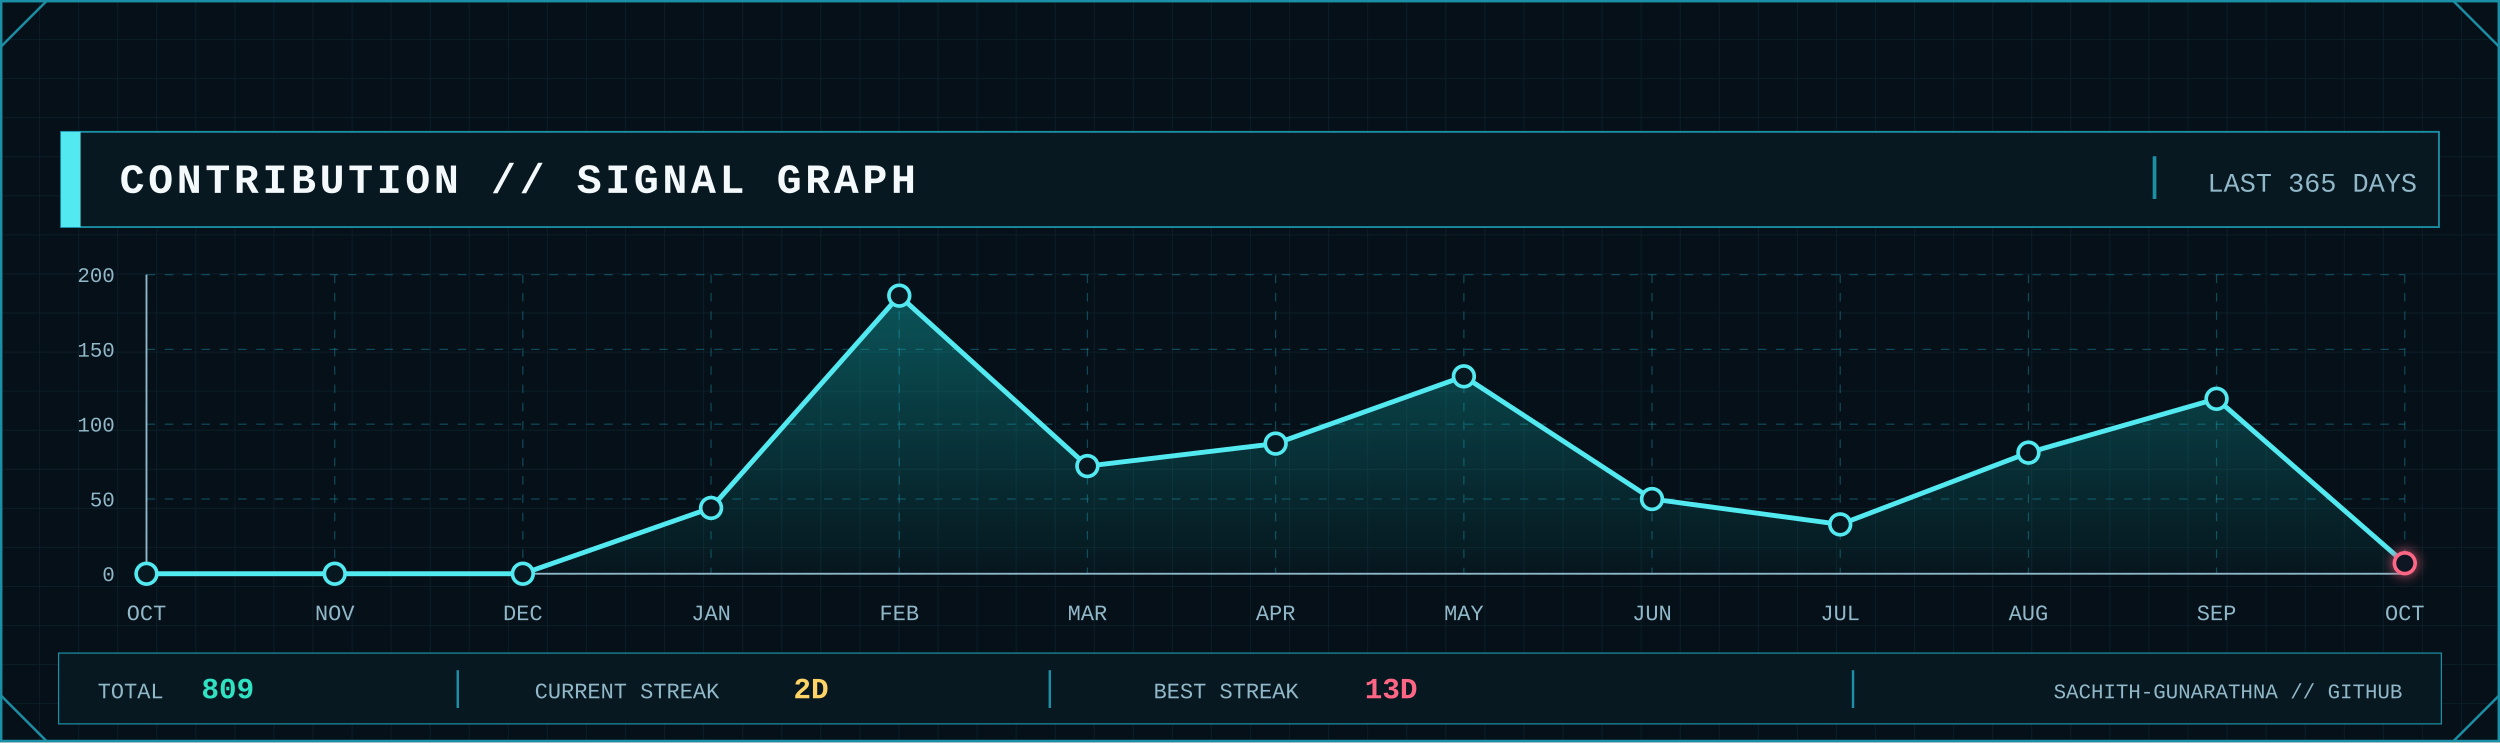
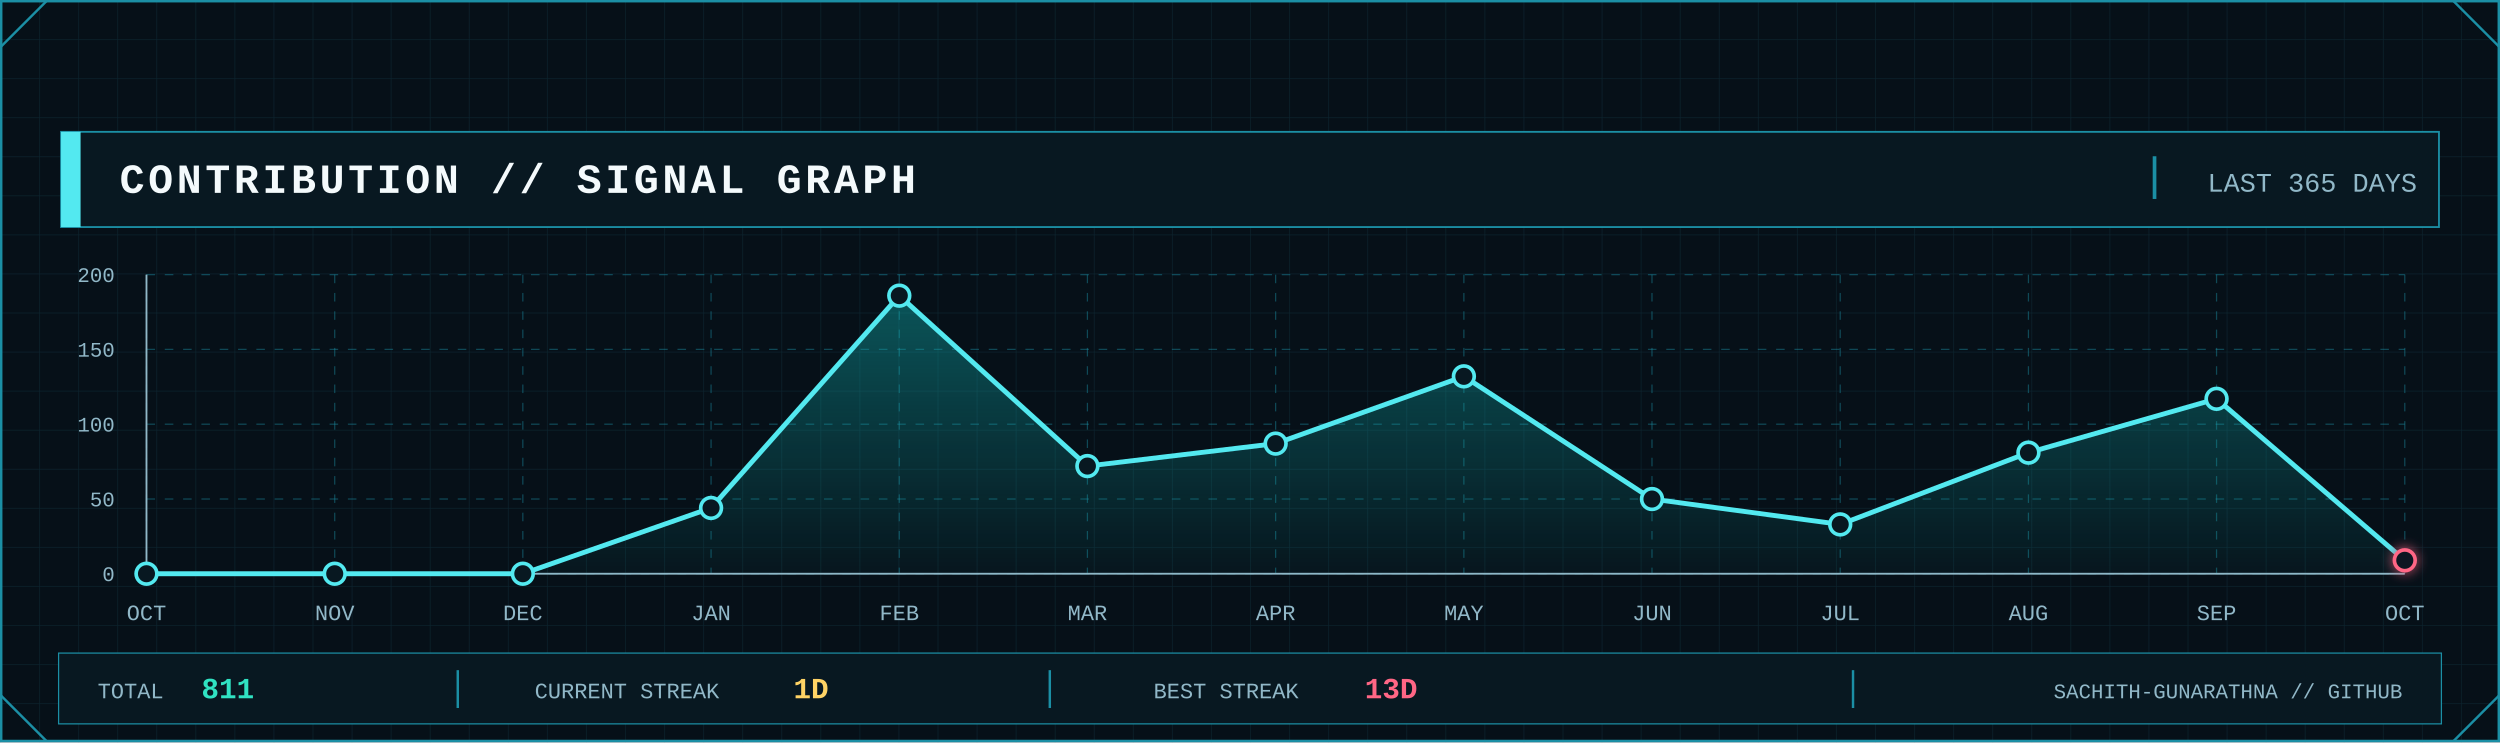
<svg xmlns="http://www.w3.org/2000/svg" width="2048" height="608" viewBox="0 0 2048 608" role="img" aria-label="GitHub contribution signal graph">
  <defs>
    <pattern id="contrib-grid" width="32" height="32" patternUnits="userSpaceOnUse">
      <path d="M32 0H0V32" fill="none" stroke="#123441" stroke-width="1" />
    </pattern>
    <linearGradient id="contrib-area" x1="0" x2="0" y1="0" y2="1">
      <stop offset="0" stop-color="#0FA8A8" stop-opacity=".45" />
      <stop offset="1" stop-color="#0FA8A8" stop-opacity=".04" />
    </linearGradient>
    <filter id="contrib-glow" x="-80%" y="-80%" width="260%" height="260%">
      <feGaussianBlur stdDeviation="5" result="b" />
      <feMerge>
        <feMergeNode in="b" />
        <feMergeNode in="SourceGraphic" />
      </feMerge>
    </filter>
    <style>
      .mono { font-family: ui-monospace, SFMono-Regular, Menlo, Consolas, 'Liberation Mono', monospace; }
      .title { font-weight: 800; letter-spacing: 3px; }
      .label { font-size: 17px; letter-spacing: 1.7px; }
      .value { font-weight: 800; }
    </style>
  </defs>
  <rect width="2048" height="608" fill="#061018" />
  <rect width="2048" height="608" fill="url(#contrib-grid)" opacity=".56" />
  <rect x="1" y="1" width="2046" height="606" fill="none" stroke="#1B8FA5" stroke-width="2" />
  <path d="M1 38L38 1 M2010 1L2047 38 M1 570L38 607 M2010 607L2047 570" fill="none" stroke="#1B8FA5" stroke-width="2" />
  <rect x="50" y="108" width="1948" height="78" fill="#081821" stroke="#1B8FA5" stroke-width="1.5" />
  <rect x="50" y="108" width="16" height="78" fill="#53E9F0" />
  <text class="mono title" x="98" y="158" font-size="34" fill="#F4FAFC">CONTRIBUTION // SIGNAL GRAPH</text>
  <line x1="1765" y1="128" x2="1765" y2="163" stroke="#1B8FA5" stroke-width="3" />
  <text class="mono" x="1980" y="157" text-anchor="end" font-size="22" fill="#91B8C8">LAST 365 DAYS</text>
  <line x1="120" y1="470.0" x2="1970" y2="470.0" stroke="#1B8FA5" stroke-opacity=".45" stroke-dasharray="7 8" />
  <line x1="120" y1="408.8" x2="1970" y2="408.8" stroke="#1B8FA5" stroke-opacity=".45" stroke-dasharray="7 8" />
  <line x1="120" y1="347.5" x2="1970" y2="347.5" stroke="#1B8FA5" stroke-opacity=".45" stroke-dasharray="7 8" />
  <line x1="120" y1="286.2" x2="1970" y2="286.2" stroke="#1B8FA5" stroke-opacity=".45" stroke-dasharray="7 8" />
  <line x1="120" y1="225.0" x2="1970" y2="225.0" stroke="#1B8FA5" stroke-opacity=".45" stroke-dasharray="7 8" />
  <line x1="120.0" y1="225" x2="120.0" y2="470" stroke="#1B8FA5" stroke-opacity=".45" stroke-dasharray="7 8" />
  <line x1="274.2" y1="225" x2="274.2" y2="470" stroke="#1B8FA5" stroke-opacity=".45" stroke-dasharray="7 8" />
  <line x1="428.3" y1="225" x2="428.3" y2="470" stroke="#1B8FA5" stroke-opacity=".45" stroke-dasharray="7 8" />
  <line x1="582.5" y1="225" x2="582.5" y2="470" stroke="#1B8FA5" stroke-opacity=".45" stroke-dasharray="7 8" />
  <line x1="736.7" y1="225" x2="736.7" y2="470" stroke="#1B8FA5" stroke-opacity=".45" stroke-dasharray="7 8" />
  <line x1="890.8" y1="225" x2="890.8" y2="470" stroke="#1B8FA5" stroke-opacity=".45" stroke-dasharray="7 8" />
  <line x1="1045.0" y1="225" x2="1045.0" y2="470" stroke="#1B8FA5" stroke-opacity=".45" stroke-dasharray="7 8" />
  <line x1="1199.2" y1="225" x2="1199.2" y2="470" stroke="#1B8FA5" stroke-opacity=".45" stroke-dasharray="7 8" />
  <line x1="1353.3" y1="225" x2="1353.3" y2="470" stroke="#1B8FA5" stroke-opacity=".45" stroke-dasharray="7 8" />
  <line x1="1507.5" y1="225" x2="1507.5" y2="470" stroke="#1B8FA5" stroke-opacity=".45" stroke-dasharray="7 8" />
  <line x1="1661.7" y1="225" x2="1661.7" y2="470" stroke="#1B8FA5" stroke-opacity=".45" stroke-dasharray="7 8" />
  <line x1="1815.8" y1="225" x2="1815.8" y2="470" stroke="#1B8FA5" stroke-opacity=".45" stroke-dasharray="7 8" />
  <line x1="1970.0" y1="225" x2="1970.0" y2="470" stroke="#1B8FA5" stroke-opacity=".45" stroke-dasharray="7 8" />
  <line x1="120" y1="470" x2="1970" y2="470" stroke="#91B8C8" stroke-width="1.5" />
  <line x1="120" y1="225" x2="120" y2="470" stroke="#91B8C8" stroke-width="1.5" />
  <text class="mono" x="94" y="476.0" text-anchor="end" font-size="17" fill="#91B8C8">0</text>
  <text class="mono" x="94" y="414.8" text-anchor="end" font-size="17" fill="#91B8C8">50</text>
  <text class="mono" x="94" y="353.5" text-anchor="end" font-size="17" fill="#91B8C8">100</text>
  <text class="mono" x="94" y="292.2" text-anchor="end" font-size="17" fill="#91B8C8">150</text>
  <text class="mono" x="94" y="231.0" text-anchor="end" font-size="17" fill="#91B8C8">200</text>
-   <polygon points="120.0,470 120.0,470.0 274.2,470.0 428.3,470.0 582.5,416.1 736.7,242.2 890.8,381.8 1045.0,363.4 1199.2,308.3 1353.3,408.8 1507.5,429.6 1661.7,370.8 1815.8,326.7 1970.0,461.4 1970.0,470" fill="url(#contrib-area)" />
-   <polyline points="120.0,470.0 274.2,470.0 428.3,470.0 582.5,416.1 736.7,242.2 890.8,381.8 1045.0,363.4 1199.2,308.3 1353.3,408.8 1507.5,429.6 1661.7,370.8 1815.8,326.7 1970.0,461.4" fill="none" stroke="#53E9F0" stroke-width="4" stroke-linejoin="round" stroke-linecap="round" />
+   <polygon points="120.0,470 120.0,470.0 274.2,470.0 428.3,470.0 582.5,416.1 736.7,242.2 890.8,381.8 1045.0,363.4 1199.2,308.3 1353.3,408.8 1507.5,429.6 1661.7,370.8 1815.8,326.7 1970.0,459.0 1970.0,470" fill="url(#contrib-area)" />
+   <polyline points="120.0,470.0 274.2,470.0 428.3,470.0 582.5,416.1 736.7,242.2 890.8,381.8 1045.0,363.4 1199.2,308.3 1353.3,408.8 1507.5,429.6 1661.7,370.8 1815.8,326.7 1970.0,459.0" fill="none" stroke="#53E9F0" stroke-width="4" stroke-linejoin="round" stroke-linecap="round" />
  <circle cx="120.0" cy="470.0" r="8.5" fill="#081821" stroke="#53E9F0" stroke-width="3" />
  <circle cx="274.2" cy="470.0" r="8.5" fill="#081821" stroke="#53E9F0" stroke-width="3" />
  <circle cx="428.3" cy="470.0" r="8.5" fill="#081821" stroke="#53E9F0" stroke-width="3" />
  <circle cx="582.5" cy="416.1" r="8.5" fill="#081821" stroke="#53E9F0" stroke-width="3" />
  <circle cx="736.7" cy="242.2" r="8.5" fill="#081821" stroke="#53E9F0" stroke-width="3" />
  <circle cx="890.8" cy="381.8" r="8.5" fill="#081821" stroke="#53E9F0" stroke-width="3" />
  <circle cx="1045.0" cy="363.4" r="8.5" fill="#081821" stroke="#53E9F0" stroke-width="3" />
  <circle cx="1199.2" cy="308.3" r="8.5" fill="#081821" stroke="#53E9F0" stroke-width="3" />
  <circle cx="1353.3" cy="408.8" r="8.5" fill="#081821" stroke="#53E9F0" stroke-width="3" />
  <circle cx="1507.5" cy="429.6" r="8.5" fill="#081821" stroke="#53E9F0" stroke-width="3" />
  <circle cx="1661.7" cy="370.8" r="8.5" fill="#081821" stroke="#53E9F0" stroke-width="3" />
  <circle cx="1815.8" cy="326.7" r="8.5" fill="#081821" stroke="#53E9F0" stroke-width="3" />
-   <circle cx="1970.0" cy="461.4" r="8.5" fill="#081821" stroke="#FF6685" stroke-width="3" filter="url(#contrib-glow)" />
+   <circle cx="1970.0" cy="459.0" r="8.5" fill="#081821" stroke="#FF6685" stroke-width="3" filter="url(#contrib-glow)" />
  <text class="mono" x="120.0" y="508" text-anchor="middle" font-size="18" fill="#91B8C8">OCT</text>
  <text class="mono" x="274.2" y="508" text-anchor="middle" font-size="18" fill="#91B8C8">NOV</text>
  <text class="mono" x="428.3" y="508" text-anchor="middle" font-size="18" fill="#91B8C8">DEC</text>
  <text class="mono" x="582.5" y="508" text-anchor="middle" font-size="18" fill="#91B8C8">JAN</text>
  <text class="mono" x="736.7" y="508" text-anchor="middle" font-size="18" fill="#91B8C8">FEB</text>
  <text class="mono" x="890.8" y="508" text-anchor="middle" font-size="18" fill="#91B8C8">MAR</text>
  <text class="mono" x="1045.0" y="508" text-anchor="middle" font-size="18" fill="#91B8C8">APR</text>
  <text class="mono" x="1199.2" y="508" text-anchor="middle" font-size="18" fill="#91B8C8">MAY</text>
  <text class="mono" x="1353.3" y="508" text-anchor="middle" font-size="18" fill="#91B8C8">JUN</text>
  <text class="mono" x="1507.5" y="508" text-anchor="middle" font-size="18" fill="#91B8C8">JUL</text>
  <text class="mono" x="1661.7" y="508" text-anchor="middle" font-size="18" fill="#91B8C8">AUG</text>
  <text class="mono" x="1815.8" y="508" text-anchor="middle" font-size="18" fill="#91B8C8">SEP</text>
  <text class="mono" x="1970.0" y="508" text-anchor="middle" font-size="18" fill="#91B8C8">OCT</text>
  <rect x="48" y="535" width="1952" height="58" fill="#081821" stroke="#1B8FA5" />
  <text class="mono" x="80" y="572" font-size="18" fill="#91B8C8">TOTAL</text>
-   <text class="mono value" x="165" y="572" font-size="24" fill="#30E2C2">809</text>
+   <text class="mono value" x="165" y="572" font-size="24" fill="#30E2C2">811</text>
  <line x1="375" y1="549" x2="375" y2="580" stroke="#1B8FA5" stroke-width="2" />
  <text class="mono" x="438" y="572" font-size="18" fill="#91B8C8">CURRENT STREAK</text>
-   <text class="mono value" x="650" y="572" font-size="24" fill="#FFD365">2D</text>
+   <text class="mono value" x="650" y="572" font-size="24" fill="#FFD365">1D</text>
  <line x1="860" y1="549" x2="860" y2="580" stroke="#1B8FA5" stroke-width="2" />
  <text class="mono" x="945" y="572" font-size="18" fill="#91B8C8">BEST STREAK</text>
  <text class="mono value" x="1118" y="572" font-size="24" fill="#FF6685">13D</text>
  <line x1="1518" y1="549" x2="1518" y2="580" stroke="#1B8FA5" stroke-width="2" />
  <text class="mono" x="1968" y="572" text-anchor="end" font-size="17" fill="#91B8C8">SACHITH-GUNARATHNA // GITHUB</text>
</svg>
